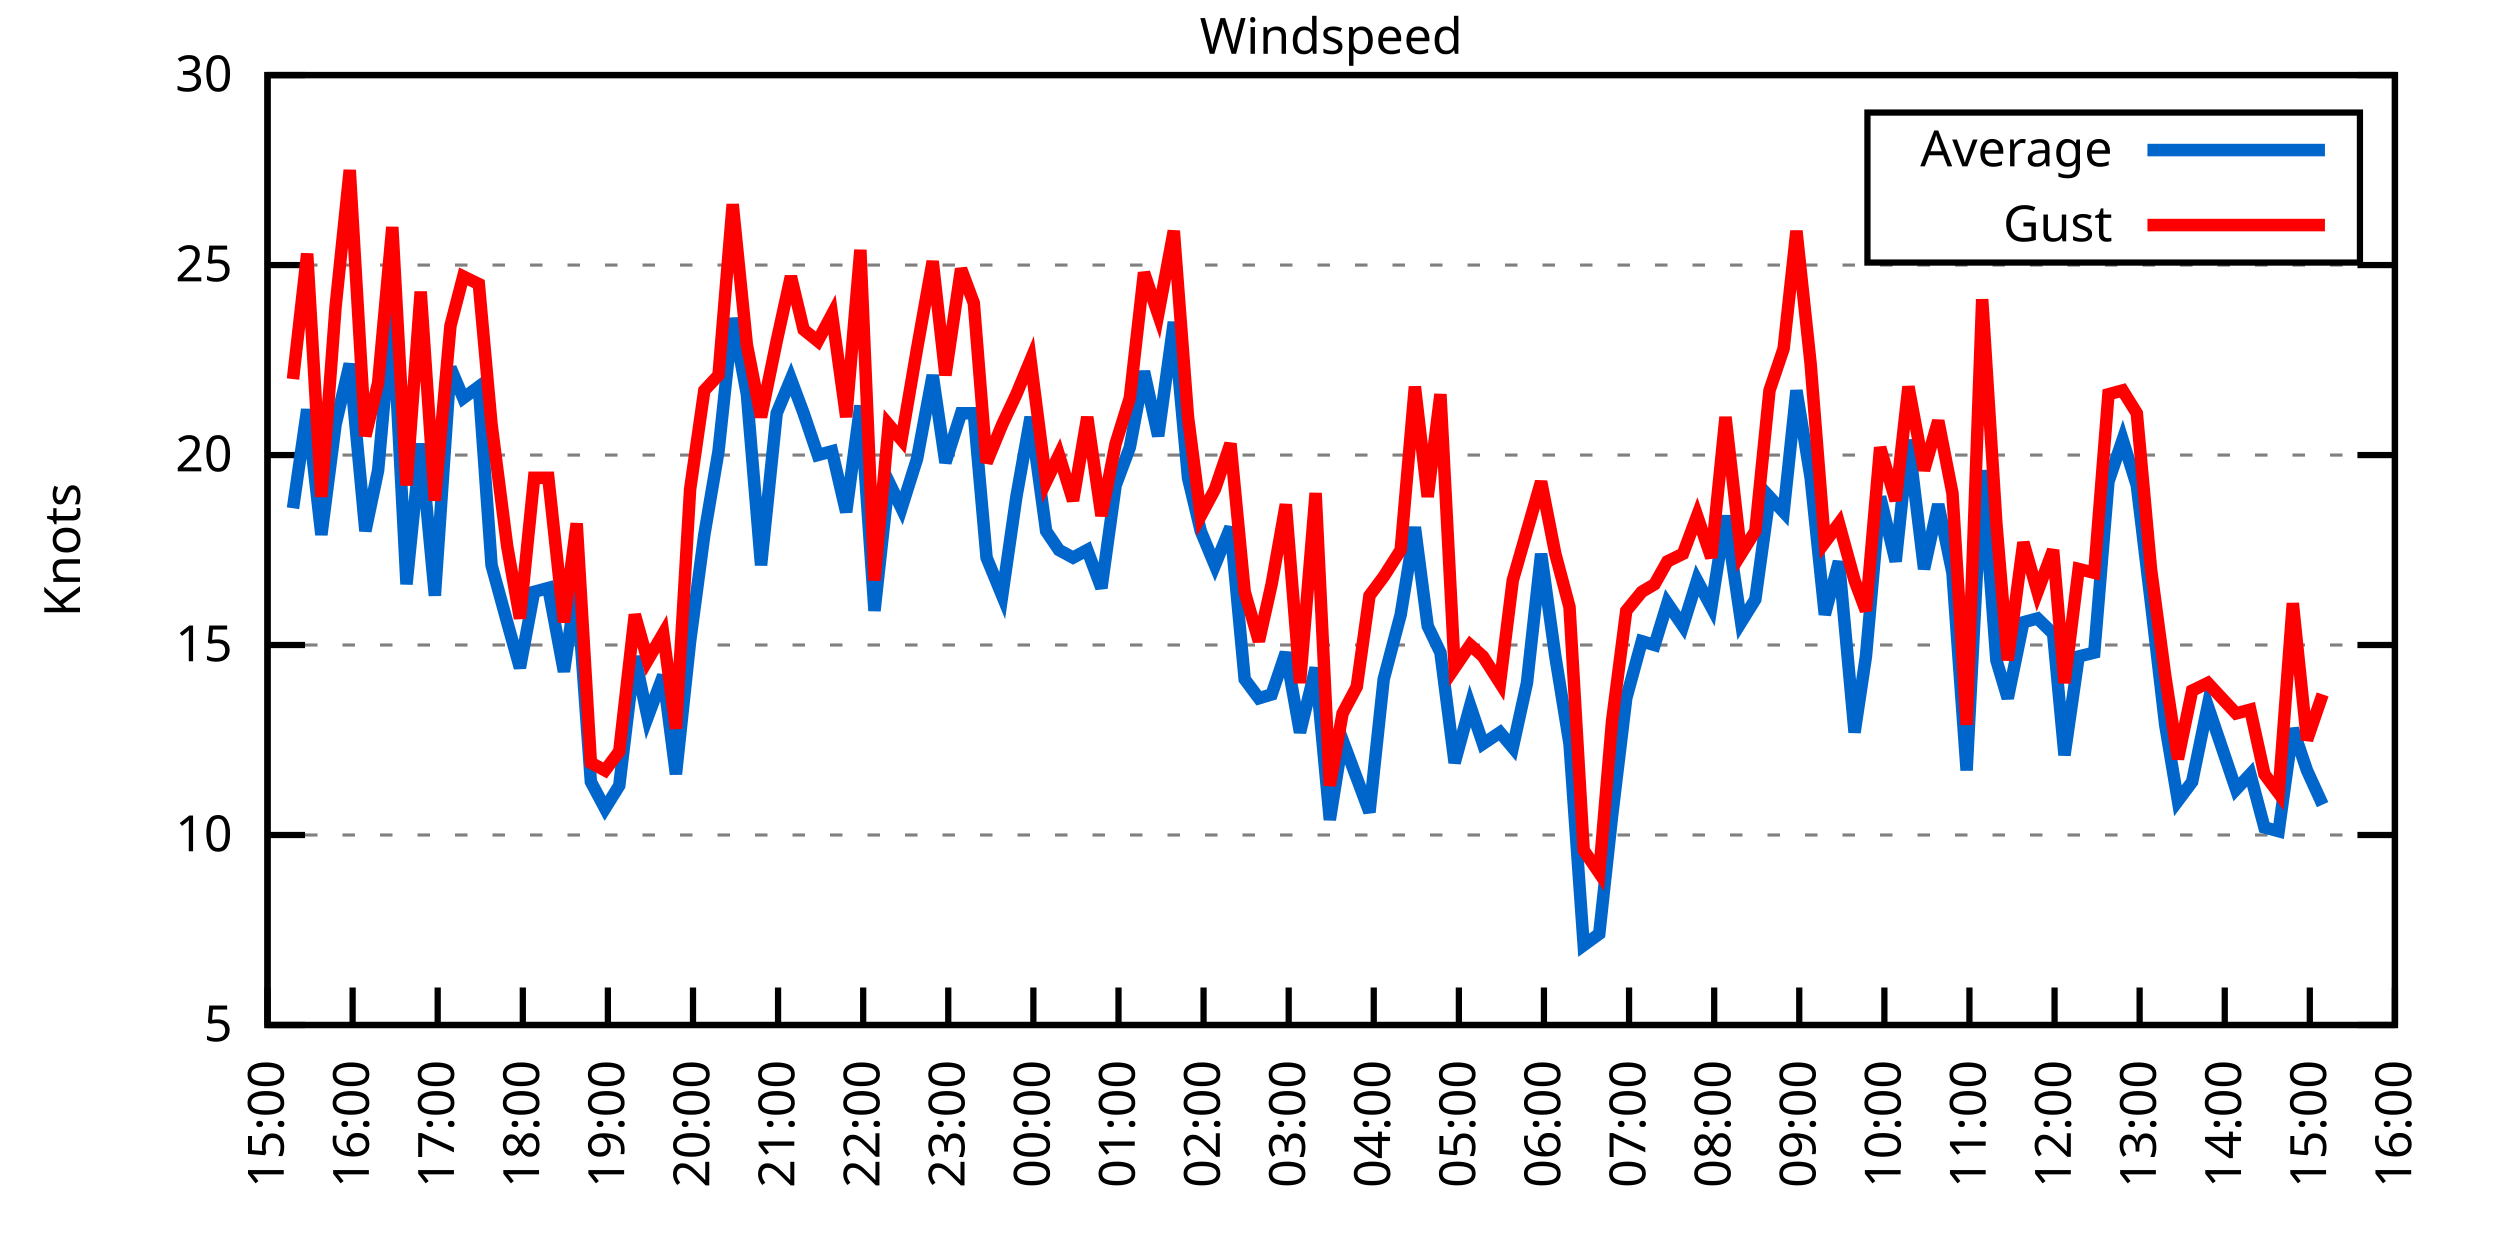
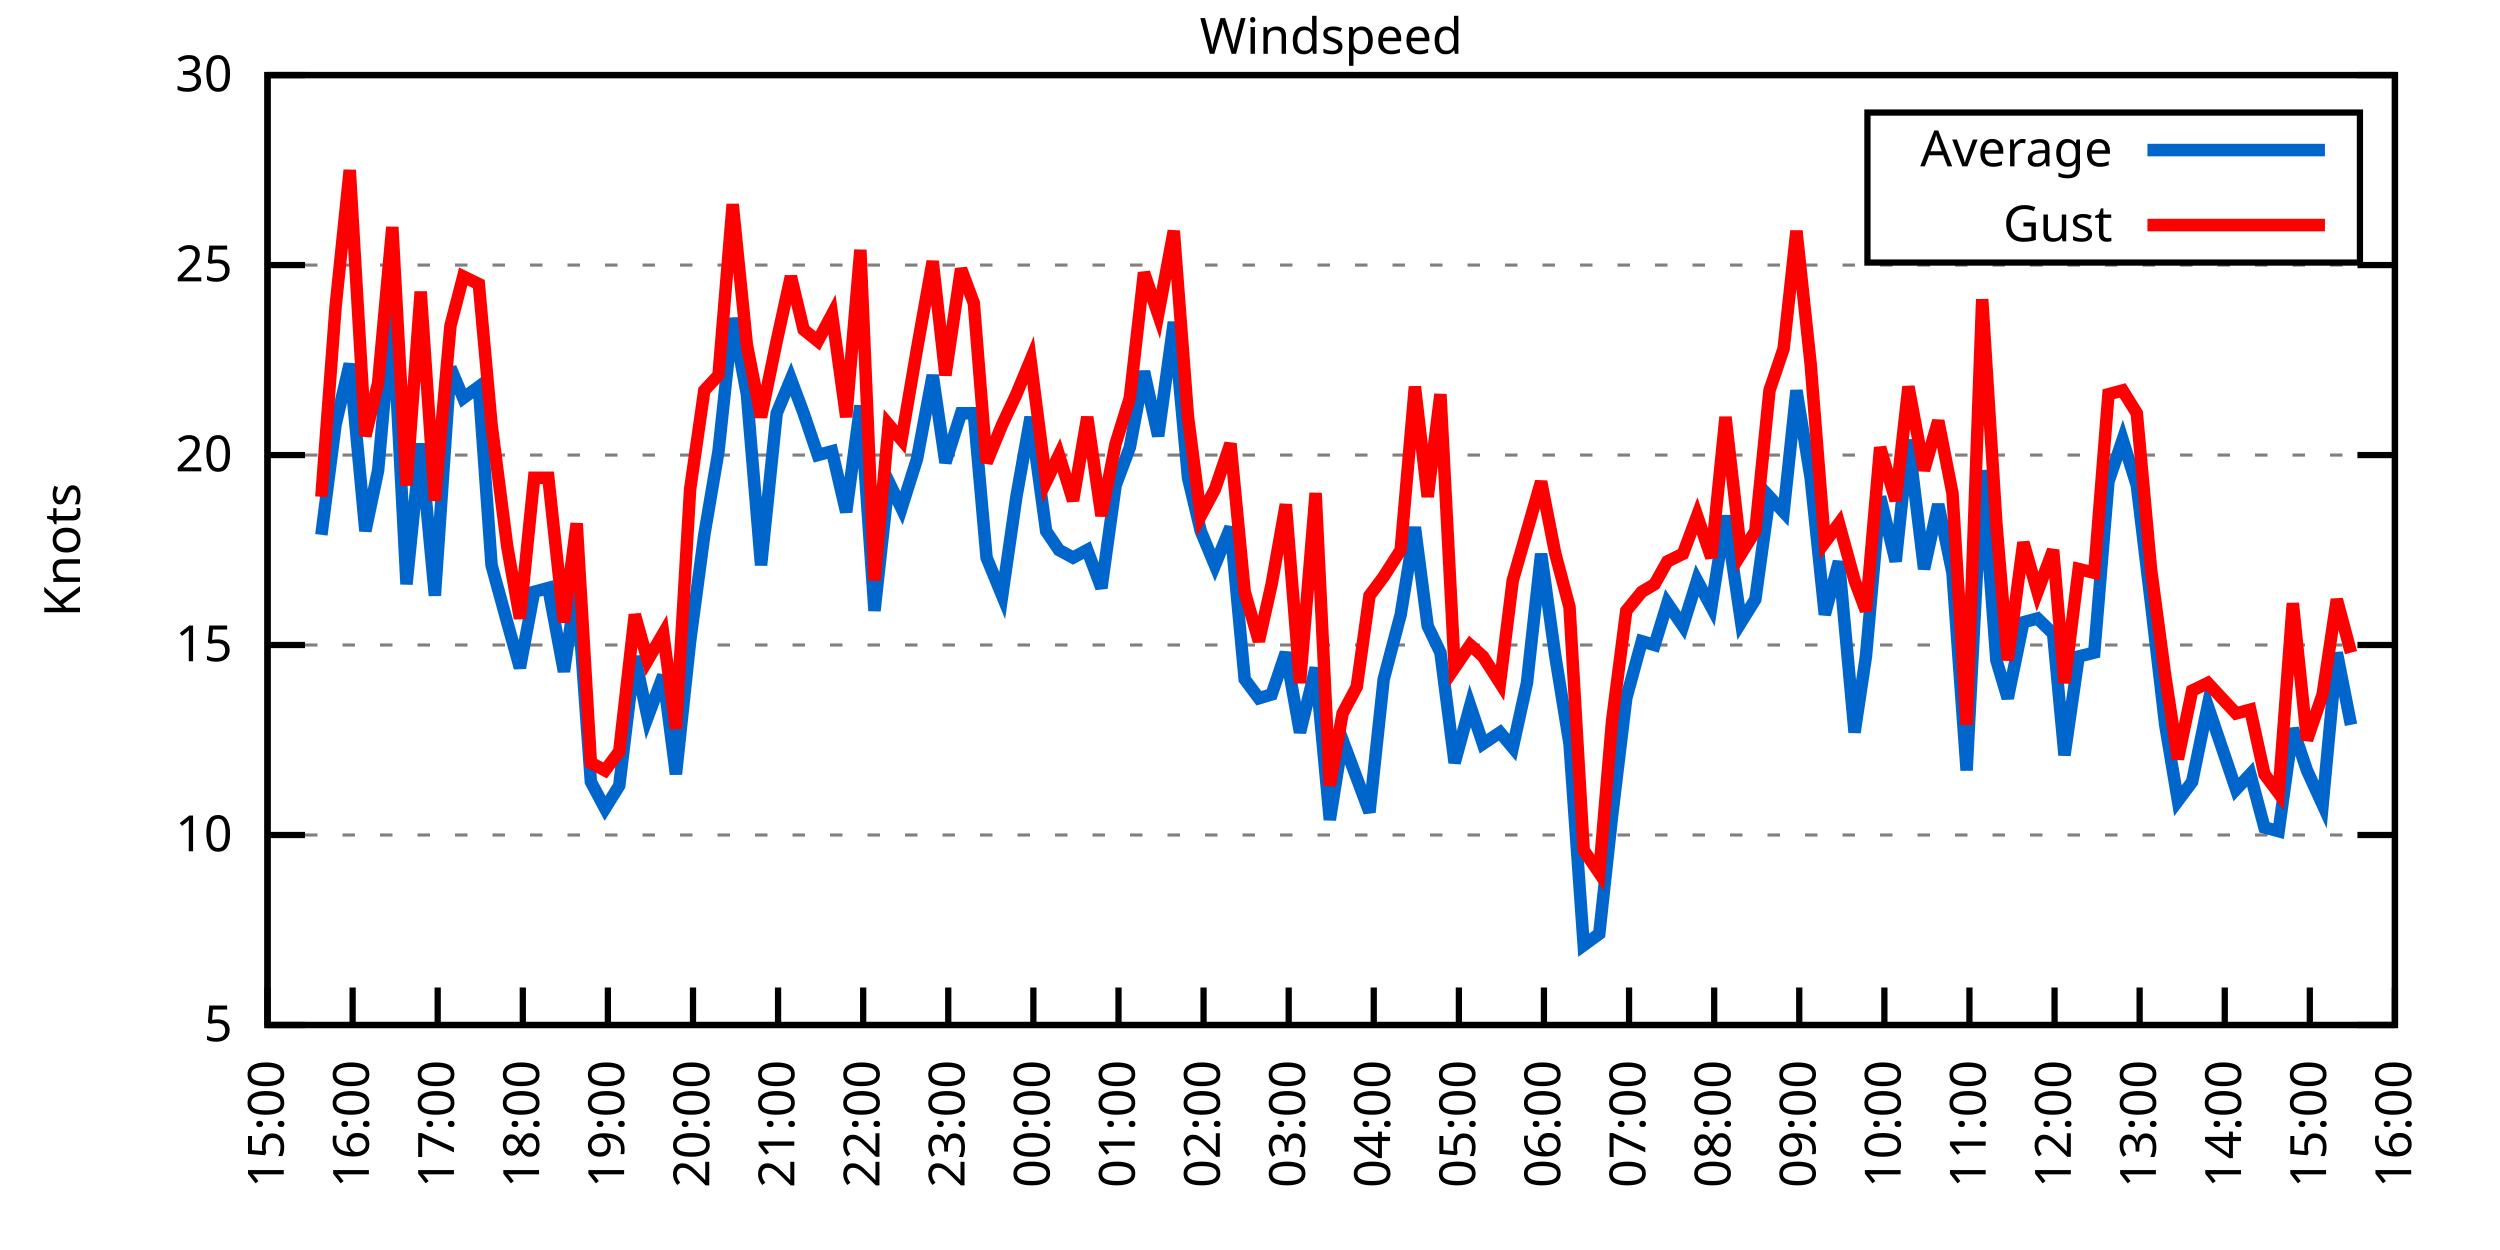
<svg xmlns="http://www.w3.org/2000/svg" xmlns:xlink="http://www.w3.org/1999/xlink" width="400" height="200" viewBox="0 0 400 200">
  <g id="gnuplot_canvas">
    <rect x="0" y="0" width="400" height="200" fill="none" />
    <defs>
      <circle id="gpDot" r="0.5" stroke-width="0.5" stroke="currentColor" />
      <path id="gpPt0" stroke-width="0.333" stroke="currentColor" d="M-1,0 h2 M0,-1 v2" />
      <path id="gpPt1" stroke-width="0.333" stroke="currentColor" d="M-1,-1 L1,1 M1,-1 L-1,1" />
      <path id="gpPt2" stroke-width="0.333" stroke="currentColor" d="M-1,0 L1,0 M0,-1 L0,1 M-1,-1 L1,1 M-1,1 L1,-1" />
      <rect id="gpPt3" stroke-width="0.333" stroke="currentColor" x="-1" y="-1" width="2" height="2" />
      <rect id="gpPt4" stroke-width="0.333" stroke="currentColor" fill="currentColor" x="-1" y="-1" width="2" height="2" />
      <circle id="gpPt5" stroke-width="0.333" stroke="currentColor" cx="0" cy="0" r="1" />
      <use xlink:href="#gpPt5" id="gpPt6" fill="currentColor" stroke="none" />
      <path id="gpPt7" stroke-width="0.333" stroke="currentColor" d="M0,-1.33 L-1.33,0.67 L1.33,0.67 z" />
      <use xlink:href="#gpPt7" id="gpPt8" fill="currentColor" stroke="none" />
      <use xlink:href="#gpPt7" id="gpPt9" stroke="currentColor" transform="rotate(180)" />
      <use xlink:href="#gpPt9" id="gpPt10" fill="currentColor" stroke="none" />
      <use xlink:href="#gpPt3" id="gpPt11" stroke="currentColor" transform="rotate(45)" />
      <use xlink:href="#gpPt11" id="gpPt12" fill="currentColor" stroke="none" />
      <path id="gpPt13" stroke-width="0.333" stroke="currentColor" d="M0,1.330 L1.265,0.411 L0.782,-1.067 L-0.782,-1.076 L-1.265,0.411 z" />
      <use xlink:href="#gpPt13" id="gpPt14" fill="currentColor" stroke="none" />
      <filter id="textbox" filterUnits="objectBoundingBox" x="0" y="0" height="1" width="1">
        <feFlood flood-color="white" flood-opacity="1" result="bgnd" />
        <feComposite in="SourceGraphic" in2="bgnd" operator="atop" />
      </filter>
      <filter id="greybox" filterUnits="objectBoundingBox" x="0" y="0" height="1" width="1">
        <feFlood flood-color="lightgrey" flood-opacity="1" result="grey" />
        <feComposite in="SourceGraphic" in2="grey" operator="atop" />
      </filter>
    </defs>
    <g fill="none" color="white" stroke="currentColor" stroke-width="1.00" stroke-linecap="butt" stroke-linejoin="miter">
</g>
    <g fill="none" color="black" stroke="currentColor" stroke-width="1.00" stroke-linecap="butt" stroke-linejoin="miter">
      <g stroke="none" shape-rendering="crispEdges">
        <polygon fill="rgb(255, 255, 255)" points="42.80,164.00 383.18,164.00 383.18,12.02 42.80,12.02 " />
      </g>
    </g>
    <g fill="none" color="black" stroke="currentColor" stroke-width="1.00" stroke-linecap="butt" stroke-linejoin="miter">
</g>
    <g fill="none" color="black" stroke="black" stroke-width="0.50" stroke-linecap="butt" stroke-linejoin="miter">
</g>
    <g fill="none" color="gray" stroke="currentColor" stroke-width="0.50" stroke-linecap="butt" stroke-linejoin="miter">
      <path stroke="gray" stroke-dasharray="2,4" class="gridline" d="M42.80,164.00 L383.19,164.00  " />
    </g>
    <g fill="none" color="gray" stroke="gray" stroke-width="1.00" stroke-linecap="butt" stroke-linejoin="miter">
</g>
    <g fill="none" color="black" stroke="currentColor" stroke-width="1.00" stroke-linecap="butt" stroke-linejoin="miter">
      <path stroke="black" d="M42.80,164.00 L48.80,164.00 M383.19,164.00 L377.19,164.00  " />
      <g transform="translate(37.20,166.60)" stroke="none" fill="black" font-family="Sans" font-size="8.00" text-anchor="end">
        <text>
          <tspan font-family="Sans"> 5</tspan>
        </text>
      </g>
    </g>
    <g fill="none" color="black" stroke="currentColor" stroke-width="1.00" stroke-linecap="butt" stroke-linejoin="miter">
</g>
    <g fill="none" color="black" stroke="black" stroke-width="0.50" stroke-linecap="butt" stroke-linejoin="miter">
</g>
    <g fill="none" color="gray" stroke="currentColor" stroke-width="0.50" stroke-linecap="butt" stroke-linejoin="miter">
      <path stroke="gray" stroke-dasharray="2,4" class="gridline" d="M42.80,133.60 L383.19,133.60  " />
    </g>
    <g fill="none" color="gray" stroke="gray" stroke-width="1.00" stroke-linecap="butt" stroke-linejoin="miter">
</g>
    <g fill="none" color="black" stroke="currentColor" stroke-width="1.00" stroke-linecap="butt" stroke-linejoin="miter">
      <path stroke="black" d="M42.80,133.60 L48.80,133.60 M383.19,133.60 L377.19,133.60  " />
      <g transform="translate(37.20,136.20)" stroke="none" fill="black" font-family="Sans" font-size="8.00" text-anchor="end">
        <text>
          <tspan font-family="Sans"> 10</tspan>
        </text>
      </g>
    </g>
    <g fill="none" color="black" stroke="currentColor" stroke-width="1.00" stroke-linecap="butt" stroke-linejoin="miter">
</g>
    <g fill="none" color="black" stroke="black" stroke-width="0.50" stroke-linecap="butt" stroke-linejoin="miter">
</g>
    <g fill="none" color="gray" stroke="currentColor" stroke-width="0.50" stroke-linecap="butt" stroke-linejoin="miter">
      <path stroke="gray" stroke-dasharray="2,4" class="gridline" d="M42.80,103.20 L383.19,103.20  " />
    </g>
    <g fill="none" color="gray" stroke="gray" stroke-width="1.00" stroke-linecap="butt" stroke-linejoin="miter">
</g>
    <g fill="none" color="black" stroke="currentColor" stroke-width="1.00" stroke-linecap="butt" stroke-linejoin="miter">
      <path stroke="black" d="M42.80,103.20 L48.80,103.20 M383.19,103.20 L377.19,103.20  " />
      <g transform="translate(37.20,105.80)" stroke="none" fill="black" font-family="Sans" font-size="8.00" text-anchor="end">
        <text>
          <tspan font-family="Sans"> 15</tspan>
        </text>
      </g>
    </g>
    <g fill="none" color="black" stroke="currentColor" stroke-width="1.00" stroke-linecap="butt" stroke-linejoin="miter">
</g>
    <g fill="none" color="black" stroke="black" stroke-width="0.50" stroke-linecap="butt" stroke-linejoin="miter">
</g>
    <g fill="none" color="gray" stroke="currentColor" stroke-width="0.50" stroke-linecap="butt" stroke-linejoin="miter">
      <path stroke="gray" stroke-dasharray="2,4" class="gridline" d="M42.80,72.81 L383.19,72.81  " />
    </g>
    <g fill="none" color="gray" stroke="gray" stroke-width="1.00" stroke-linecap="butt" stroke-linejoin="miter">
</g>
    <g fill="none" color="black" stroke="currentColor" stroke-width="1.00" stroke-linecap="butt" stroke-linejoin="miter">
      <path stroke="black" d="M42.80,72.81 L48.80,72.81 M383.19,72.81 L377.19,72.81  " />
      <g transform="translate(37.20,75.41)" stroke="none" fill="black" font-family="Sans" font-size="8.00" text-anchor="end">
        <text>
          <tspan font-family="Sans"> 20</tspan>
        </text>
      </g>
    </g>
    <g fill="none" color="black" stroke="currentColor" stroke-width="1.00" stroke-linecap="butt" stroke-linejoin="miter">
</g>
    <g fill="none" color="black" stroke="black" stroke-width="0.50" stroke-linecap="butt" stroke-linejoin="miter">
</g>
    <g fill="none" color="gray" stroke="currentColor" stroke-width="0.50" stroke-linecap="butt" stroke-linejoin="miter">
      <path stroke="gray" stroke-dasharray="2,4" class="gridline" d="M42.80,42.41 L383.19,42.41  " />
    </g>
    <g fill="none" color="gray" stroke="gray" stroke-width="1.00" stroke-linecap="butt" stroke-linejoin="miter">
</g>
    <g fill="none" color="black" stroke="currentColor" stroke-width="1.00" stroke-linecap="butt" stroke-linejoin="miter">
      <path stroke="black" d="M42.80,42.41 L48.80,42.41 M383.19,42.41 L377.19,42.41  " />
      <g transform="translate(37.20,45.01)" stroke="none" fill="black" font-family="Sans" font-size="8.00" text-anchor="end">
        <text>
          <tspan font-family="Sans"> 25</tspan>
        </text>
      </g>
    </g>
    <g fill="none" color="black" stroke="currentColor" stroke-width="1.00" stroke-linecap="butt" stroke-linejoin="miter">
</g>
    <g fill="none" color="black" stroke="black" stroke-width="0.50" stroke-linecap="butt" stroke-linejoin="miter">
</g>
    <g fill="none" color="gray" stroke="currentColor" stroke-width="0.50" stroke-linecap="butt" stroke-linejoin="miter">
      <path stroke="gray" stroke-dasharray="2,4" class="gridline" d="M42.80,12.01 L383.19,12.01  " />
    </g>
    <g fill="none" color="gray" stroke="gray" stroke-width="1.00" stroke-linecap="butt" stroke-linejoin="miter">
</g>
    <g fill="none" color="black" stroke="currentColor" stroke-width="1.00" stroke-linecap="butt" stroke-linejoin="miter">
      <path stroke="black" d="M42.80,12.01 L48.80,12.01 M383.19,12.01 L377.19,12.01  " />
      <g transform="translate(37.20,14.61)" stroke="none" fill="black" font-family="Sans" font-size="8.00" text-anchor="end">
        <text>
          <tspan font-family="Sans"> 30</tspan>
        </text>
      </g>
    </g>
    <g fill="none" color="black" stroke="currentColor" stroke-width="1.00" stroke-linecap="butt" stroke-linejoin="miter">
      <path stroke="black" d="M42.80,164.00 L42.80,158.00  " />
      <g transform="translate(45.40,169.60) rotate(270.00)" stroke="none" fill="black" font-family="Sans" font-size="8.00" text-anchor="end">
        <text>
          <tspan font-family="Sans">15:00</tspan>
        </text>
      </g>
    </g>
    <g fill="none" color="black" stroke="currentColor" stroke-width="1.00" stroke-linecap="butt" stroke-linejoin="miter">
      <path stroke="black" d="M56.42,164.00 L56.42,158.00  " />
      <g transform="translate(59.02,169.60) rotate(270.00)" stroke="none" fill="black" font-family="Sans" font-size="8.00" text-anchor="end">
        <text>
          <tspan font-family="Sans">16:00</tspan>
        </text>
      </g>
    </g>
    <g fill="none" color="black" stroke="currentColor" stroke-width="1.00" stroke-linecap="butt" stroke-linejoin="miter">
      <path stroke="black" d="M70.03,164.00 L70.03,158.00  " />
      <g transform="translate(72.63,169.60) rotate(270.00)" stroke="none" fill="black" font-family="Sans" font-size="8.00" text-anchor="end">
        <text>
          <tspan font-family="Sans">17:00</tspan>
        </text>
      </g>
    </g>
    <g fill="none" color="black" stroke="currentColor" stroke-width="1.00" stroke-linecap="butt" stroke-linejoin="miter">
      <path stroke="black" d="M83.65,164.00 L83.65,158.00  " />
      <g transform="translate(86.25,169.60) rotate(270.00)" stroke="none" fill="black" font-family="Sans" font-size="8.00" text-anchor="end">
        <text>
          <tspan font-family="Sans">18:00</tspan>
        </text>
      </g>
    </g>
    <g fill="none" color="black" stroke="currentColor" stroke-width="1.00" stroke-linecap="butt" stroke-linejoin="miter">
      <path stroke="black" d="M97.26,164.00 L97.26,158.00  " />
      <g transform="translate(99.86,169.60) rotate(270.00)" stroke="none" fill="black" font-family="Sans" font-size="8.00" text-anchor="end">
        <text>
          <tspan font-family="Sans">19:00</tspan>
        </text>
      </g>
    </g>
    <g fill="none" color="black" stroke="currentColor" stroke-width="1.00" stroke-linecap="butt" stroke-linejoin="miter">
      <path stroke="black" d="M110.88,164.00 L110.88,158.00  " />
      <g transform="translate(113.48,169.60) rotate(270.00)" stroke="none" fill="black" font-family="Sans" font-size="8.00" text-anchor="end">
        <text>
          <tspan font-family="Sans">20:00</tspan>
        </text>
      </g>
    </g>
    <g fill="none" color="black" stroke="currentColor" stroke-width="1.00" stroke-linecap="butt" stroke-linejoin="miter">
      <path stroke="black" d="M124.49,164.00 L124.49,158.00  " />
      <g transform="translate(127.09,169.60) rotate(270.00)" stroke="none" fill="black" font-family="Sans" font-size="8.00" text-anchor="end">
        <text>
          <tspan font-family="Sans">21:00</tspan>
        </text>
      </g>
    </g>
    <g fill="none" color="black" stroke="currentColor" stroke-width="1.00" stroke-linecap="butt" stroke-linejoin="miter">
      <path stroke="black" d="M138.11,164.00 L138.11,158.00  " />
      <g transform="translate(140.71,169.60) rotate(270.00)" stroke="none" fill="black" font-family="Sans" font-size="8.00" text-anchor="end">
        <text>
          <tspan font-family="Sans">22:00</tspan>
        </text>
      </g>
    </g>
    <g fill="none" color="black" stroke="currentColor" stroke-width="1.00" stroke-linecap="butt" stroke-linejoin="miter">
      <path stroke="black" d="M151.72,164.00 L151.72,158.00  " />
      <g transform="translate(154.32,169.60) rotate(270.00)" stroke="none" fill="black" font-family="Sans" font-size="8.00" text-anchor="end">
        <text>
          <tspan font-family="Sans">23:00</tspan>
        </text>
      </g>
    </g>
    <g fill="none" color="black" stroke="currentColor" stroke-width="1.00" stroke-linecap="butt" stroke-linejoin="miter">
      <path stroke="black" d="M165.34,164.00 L165.34,158.00  " />
      <g transform="translate(167.94,169.60) rotate(270.00)" stroke="none" fill="black" font-family="Sans" font-size="8.00" text-anchor="end">
        <text>
          <tspan font-family="Sans">00:00</tspan>
        </text>
      </g>
    </g>
    <g fill="none" color="black" stroke="currentColor" stroke-width="1.00" stroke-linecap="butt" stroke-linejoin="miter">
      <path stroke="black" d="M178.96,164.00 L178.96,158.00  " />
      <g transform="translate(181.56,169.60) rotate(270.00)" stroke="none" fill="black" font-family="Sans" font-size="8.00" text-anchor="end">
        <text>
          <tspan font-family="Sans">01:00</tspan>
        </text>
      </g>
    </g>
    <g fill="none" color="black" stroke="currentColor" stroke-width="1.00" stroke-linecap="butt" stroke-linejoin="miter">
      <path stroke="black" d="M192.57,164.00 L192.57,158.00  " />
      <g transform="translate(195.17,169.60) rotate(270.00)" stroke="none" fill="black" font-family="Sans" font-size="8.00" text-anchor="end">
        <text>
          <tspan font-family="Sans">02:00</tspan>
        </text>
      </g>
    </g>
    <g fill="none" color="black" stroke="currentColor" stroke-width="1.00" stroke-linecap="butt" stroke-linejoin="miter">
      <path stroke="black" d="M206.19,164.00 L206.19,158.00  " />
      <g transform="translate(208.79,169.60) rotate(270.00)" stroke="none" fill="black" font-family="Sans" font-size="8.00" text-anchor="end">
        <text>
          <tspan font-family="Sans">03:00</tspan>
        </text>
      </g>
    </g>
    <g fill="none" color="black" stroke="currentColor" stroke-width="1.00" stroke-linecap="butt" stroke-linejoin="miter">
      <path stroke="black" d="M219.80,164.00 L219.80,158.00  " />
      <g transform="translate(222.40,169.60) rotate(270.00)" stroke="none" fill="black" font-family="Sans" font-size="8.00" text-anchor="end">
        <text>
          <tspan font-family="Sans">04:00</tspan>
        </text>
      </g>
    </g>
    <g fill="none" color="black" stroke="currentColor" stroke-width="1.00" stroke-linecap="butt" stroke-linejoin="miter">
      <path stroke="black" d="M233.42,164.00 L233.42,158.00  " />
      <g transform="translate(236.02,169.60) rotate(270.00)" stroke="none" fill="black" font-family="Sans" font-size="8.00" text-anchor="end">
        <text>
          <tspan font-family="Sans">05:00</tspan>
        </text>
      </g>
    </g>
    <g fill="none" color="black" stroke="currentColor" stroke-width="1.00" stroke-linecap="butt" stroke-linejoin="miter">
      <path stroke="black" d="M247.03,164.00 L247.03,158.00  " />
      <g transform="translate(249.63,169.60) rotate(270.00)" stroke="none" fill="black" font-family="Sans" font-size="8.00" text-anchor="end">
        <text>
          <tspan font-family="Sans">06:00</tspan>
        </text>
      </g>
    </g>
    <g fill="none" color="black" stroke="currentColor" stroke-width="1.00" stroke-linecap="butt" stroke-linejoin="miter">
      <path stroke="black" d="M260.65,164.00 L260.65,158.00  " />
      <g transform="translate(263.25,169.60) rotate(270.00)" stroke="none" fill="black" font-family="Sans" font-size="8.00" text-anchor="end">
        <text>
          <tspan font-family="Sans">07:00</tspan>
        </text>
      </g>
    </g>
    <g fill="none" color="black" stroke="currentColor" stroke-width="1.00" stroke-linecap="butt" stroke-linejoin="miter">
      <path stroke="black" d="M274.27,164.00 L274.27,158.00  " />
      <g transform="translate(276.87,169.60) rotate(270.00)" stroke="none" fill="black" font-family="Sans" font-size="8.00" text-anchor="end">
        <text>
          <tspan font-family="Sans">08:00</tspan>
        </text>
      </g>
    </g>
    <g fill="none" color="black" stroke="currentColor" stroke-width="1.00" stroke-linecap="butt" stroke-linejoin="miter">
      <path stroke="black" d="M287.88,164.00 L287.88,158.00  " />
      <g transform="translate(290.48,169.60) rotate(270.00)" stroke="none" fill="black" font-family="Sans" font-size="8.00" text-anchor="end">
        <text>
          <tspan font-family="Sans">09:00</tspan>
        </text>
      </g>
    </g>
    <g fill="none" color="black" stroke="currentColor" stroke-width="1.00" stroke-linecap="butt" stroke-linejoin="miter">
      <path stroke="black" d="M301.50,164.00 L301.50,158.00  " />
      <g transform="translate(304.10,169.60) rotate(270.00)" stroke="none" fill="black" font-family="Sans" font-size="8.00" text-anchor="end">
        <text>
          <tspan font-family="Sans">10:00</tspan>
        </text>
      </g>
    </g>
    <g fill="none" color="black" stroke="currentColor" stroke-width="1.00" stroke-linecap="butt" stroke-linejoin="miter">
      <path stroke="black" d="M315.11,164.00 L315.11,158.00  " />
      <g transform="translate(317.71,169.60) rotate(270.00)" stroke="none" fill="black" font-family="Sans" font-size="8.00" text-anchor="end">
        <text>
          <tspan font-family="Sans">11:00</tspan>
        </text>
      </g>
    </g>
    <g fill="none" color="black" stroke="currentColor" stroke-width="1.00" stroke-linecap="butt" stroke-linejoin="miter">
      <path stroke="black" d="M328.73,164.00 L328.73,158.00  " />
      <g transform="translate(331.33,169.60) rotate(270.00)" stroke="none" fill="black" font-family="Sans" font-size="8.00" text-anchor="end">
        <text>
          <tspan font-family="Sans">12:00</tspan>
        </text>
      </g>
    </g>
    <g fill="none" color="black" stroke="currentColor" stroke-width="1.00" stroke-linecap="butt" stroke-linejoin="miter">
      <path stroke="black" d="M342.34,164.00 L342.34,158.00  " />
      <g transform="translate(344.94,169.60) rotate(270.00)" stroke="none" fill="black" font-family="Sans" font-size="8.00" text-anchor="end">
        <text>
          <tspan font-family="Sans">13:00</tspan>
        </text>
      </g>
    </g>
    <g fill="none" color="black" stroke="currentColor" stroke-width="1.00" stroke-linecap="butt" stroke-linejoin="miter">
      <path stroke="black" d="M355.96,164.00 L355.96,158.00  " />
      <g transform="translate(358.56,169.60) rotate(270.00)" stroke="none" fill="black" font-family="Sans" font-size="8.00" text-anchor="end">
        <text>
          <tspan font-family="Sans">14:00</tspan>
        </text>
      </g>
    </g>
    <g fill="none" color="black" stroke="currentColor" stroke-width="1.00" stroke-linecap="butt" stroke-linejoin="miter">
      <path stroke="black" d="M369.57,164.00 L369.57,158.00  " />
      <g transform="translate(372.17,169.60) rotate(270.00)" stroke="none" fill="black" font-family="Sans" font-size="8.00" text-anchor="end">
        <text>
          <tspan font-family="Sans">15:00</tspan>
        </text>
      </g>
    </g>
    <g fill="none" color="black" stroke="currentColor" stroke-width="1.00" stroke-linecap="butt" stroke-linejoin="miter">
      <path stroke="black" d="M383.19,164.00 L383.19,158.00  " />
      <g transform="translate(385.79,169.60) rotate(270.00)" stroke="none" fill="black" font-family="Sans" font-size="8.00" text-anchor="end">
        <text>
          <tspan font-family="Sans">16:00</tspan>
        </text>
      </g>
    </g>
    <g fill="none" color="black" stroke="currentColor" stroke-width="1.00" stroke-linecap="butt" stroke-linejoin="miter">
</g>
    <g fill="none" color="black" stroke="currentColor" stroke-width="1.00" stroke-linecap="butt" stroke-linejoin="miter">
      <path stroke="black" d="M42.80,12.01 L42.80,164.00 L383.19,164.00 L383.19,12.01 L42.80,12.01 Z  " />
    </g>
    <g fill="none" color="black" stroke="currentColor" stroke-width="1.00" stroke-linecap="butt" stroke-linejoin="miter">
</g>
    <g fill="none" color="black" stroke="currentColor" stroke-width="1.00" stroke-linecap="butt" stroke-linejoin="miter">
      <path stroke="black" d="M298.79,42.01 L298.79,18.01 L377.59,18.01 L377.59,42.01 L298.79,42.01 Z  " />
    </g>
    <g id="Windspeed_plot_1">
      <g fill="none" color="white" stroke="black" stroke-width="2.00" stroke-linecap="butt" stroke-linejoin="miter">
</g>
      <g fill="none" color="black" stroke="currentColor" stroke-width="2.00" stroke-linecap="butt" stroke-linejoin="miter">
        <g transform="translate(337.99,26.61)" stroke="none" fill="black" font-family="Sans" font-size="8.00" text-anchor="end">
          <text>
            <tspan font-family="Sans">Average</tspan>
          </text>
        </g>
      </g>
      <g fill="none" color="black" stroke="currentColor" stroke-width="2.00" stroke-linecap="butt" stroke-linejoin="miter">
-         <path stroke="rgb(  0, 102, 204)" d="M343.59,24.01 L371.99,24.01 M46.88,81.32 L49.15,65.51 L51.42,85.57 L53.69,67.94 L55.96,58.21 L58.46,84.97   L60.50,75.24 L62.77,49.70 L65.04,93.48 L67.31,70.98 L69.58,95.30 L72.07,58.82 L74.12,63.69 L76.61,61.86   L78.65,90.44 L81.15,99.56 L83.19,106.85 L85.46,94.69 L87.73,94.08 L90.23,107.46 L92.27,93.48 L94.54,125.09   L96.81,129.35 L99.08,125.70 L101.57,105.03 L103.62,114.76 L106.11,108.07 L108.15,123.87 L110.42,102.60 L112.69,85.57   L114.96,72.20 L117.23,50.92 L119.50,63.08 L121.77,90.44 L124.27,66.12 L126.54,60.65 L128.58,66.12 L130.85,72.81   L133.12,72.20 L135.39,81.93 L137.66,64.90 L139.92,97.73 L142.19,77.06 L144.24,81.32 L146.73,73.41 L149.23,60.04   L151.27,74.02 L153.77,66.12 L155.81,66.12 L157.85,89.22 L160.35,95.30 L162.62,79.49 L164.89,66.73 L167.38,84.97   L169.43,88.00 L171.69,89.22 L173.96,88.00 L176.23,94.08 L178.50,77.67 L180.77,71.59 L183.04,59.43 L185.31,69.77   L187.81,51.53 L190.08,76.45 L192.12,84.97 L194.39,90.44 L196.88,84.36 L199.15,108.68 L201.42,111.72 L203.46,111.11   L205.73,104.42 L208.00,117.19 L210.50,106.85 L212.77,131.17 L214.81,118.40 L217.08,124.48 L219.12,129.95 L221.39,108.68   L224.11,98.34 L226.38,84.36 L228.43,100.16 L230.47,104.42 L232.74,122.05 L235.23,112.93 L237.28,119.01 L240.00,117.19   L242.04,119.62 L244.31,109.28 L246.58,88.61 L248.85,105.03 L251.12,119.01 L253.39,151.23 L255.88,149.41 L257.93,130.56   L260.20,111.72 L262.69,102.60 L264.73,103.20 L266.78,96.52 L269.27,100.16 L271.54,92.87 L273.81,97.12 L276.08,82.53   L278.58,99.56 L280.85,95.91 L283.12,79.49 L285.38,81.93 L287.43,62.47 L289.70,76.45 L291.97,98.34 L294.23,89.83   L296.73,117.19 L298.55,105.03 L300.82,79.49 L303.31,89.83 L305.35,70.37 L307.85,91.04 L310.12,80.71 L312.39,91.65   L314.66,123.27 L317.15,75.24 L319.42,105.64 L321.24,111.72 L323.74,99.56 L326.00,98.95 L328.50,101.38 L330.32,120.83   L332.59,105.03 L335.08,104.42 L337.35,77.06 L339.62,70.37 L341.89,77.67 L344.16,96.52 L346.43,115.97 L348.47,128.13   L350.74,125.09 L353.24,112.93 L357.77,126.31 L360.04,123.87 L362.31,132.39 L364.58,132.99 L366.85,116.58 L369.12,123.27   L371.62,128.74  " />
+         <path stroke="rgb(  0, 102, 204)" d="M343.59,24.01 L371.99,24.01 M51.42,85.57 L53.69,67.94 L55.96,58.21 L58.46,84.97 L60.50,75.24 L62.77,49.70   L65.04,93.48 L67.31,70.98 L69.58,95.30 L72.07,58.82 L74.12,63.69 L76.61,61.86 L78.65,90.44 L81.15,99.56   L83.19,106.85 L85.46,94.69 L87.73,94.08 L90.23,107.46 L92.27,93.48 L94.54,125.09 L96.81,129.35 L99.08,125.70   L101.57,105.03 L103.62,114.76 L106.11,108.07 L108.15,123.87 L110.42,102.60 L112.69,85.57 L114.96,72.20 L117.23,50.92   L119.50,63.08 L121.77,90.44 L124.27,66.12 L126.54,60.65 L128.58,66.12 L130.85,72.81 L133.12,72.20 L135.39,81.93   L137.66,64.90 L139.92,97.73 L142.19,77.06 L144.24,81.32 L146.73,73.41 L149.23,60.04 L151.27,74.02 L153.77,66.12   L155.81,66.12 L157.85,89.22 L160.35,95.30 L162.62,79.49 L164.89,66.73 L167.38,84.97 L169.43,88.00 L171.69,89.22   L173.96,88.00 L176.23,94.08 L178.50,77.67 L180.77,71.59 L183.04,59.43 L185.31,69.77 L187.81,51.53 L190.08,76.45   L192.12,84.97 L194.39,90.44 L196.88,84.36 L199.15,108.68 L201.42,111.72 L203.46,111.11 L205.73,104.42 L208.00,117.19   L210.50,106.85 L212.77,131.17 L214.81,118.40 L217.08,124.48 L219.12,129.95 L221.39,108.68 L224.11,98.34 L226.38,84.36   L228.43,100.16 L230.47,104.42 L232.74,122.05 L235.23,112.93 L237.28,119.01 L240.00,117.19 L242.04,119.62 L244.31,109.28   L246.58,88.61 L248.85,105.03 L251.12,119.01 L253.39,151.23 L255.88,149.41 L257.93,130.56 L260.20,111.72 L262.69,102.60   L264.73,103.20 L266.78,96.52 L269.27,100.16 L271.54,92.87 L273.81,97.12 L276.08,82.53 L278.58,99.56 L280.85,95.91   L283.12,79.49 L285.38,81.93 L287.43,62.47 L289.70,76.45 L291.97,98.34 L294.23,89.83 L296.73,117.19 L298.55,105.03   L300.82,79.49 L303.31,89.83 L305.35,70.37 L307.85,91.04 L310.12,80.71 L312.39,91.65 L314.66,123.27 L317.15,75.24   L319.42,105.64 L321.24,111.72 L323.74,99.56 L326.00,98.95 L328.50,101.38 L330.32,120.83 L332.59,105.03 L335.08,104.42   L337.35,77.06 L339.62,70.37 L341.89,77.67 L344.16,96.52 L346.43,115.97 L348.47,128.13 L350.74,125.09 L353.24,112.93   L357.77,126.31 L360.04,123.87 L362.31,132.39 L364.58,132.99 L366.85,116.58 L369.12,123.27 L371.62,128.74 L373.89,104.42   L376.16,115.97  " />
      </g>
    </g>
    <g id="Windspeed_plot_2">
      <g fill="none" color="black" stroke="currentColor" stroke-width="2.00" stroke-linecap="butt" stroke-linejoin="miter">
        <g transform="translate(337.99,38.61)" stroke="none" fill="black" font-family="Sans" font-size="8.00" text-anchor="end">
          <text>
            <tspan font-family="Sans">Gust</tspan>
          </text>
        </g>
      </g>
      <g fill="none" color="black" stroke="currentColor" stroke-width="2.00" stroke-linecap="butt" stroke-linejoin="miter">
-         <path stroke="rgb(255,   0,   0)" d="M343.59,36.01 L371.99,36.01 M46.88,60.65 L49.15,40.58 L51.42,79.49 L53.69,49.10 L55.96,27.21 L58.46,69.77   L60.50,61.25 L62.77,36.33 L65.04,77.67 L67.31,46.66 L69.58,80.10 L72.07,52.14 L74.12,44.23 L76.61,45.45   L78.65,67.94 L81.15,87.40 L83.19,98.95 L85.46,76.45 L87.73,76.45 L90.23,99.56 L92.27,83.75 L94.54,122.05   L96.81,123.27 L99.08,120.23 L101.57,98.34 L103.62,105.64 L106.11,101.38 L108.15,116.58 L110.42,78.28 L112.69,62.47   L114.96,60.04 L117.23,32.68 L119.50,55.18 L121.77,66.73 L124.27,54.57 L126.54,44.23 L128.58,52.74 L130.85,54.57   L133.12,50.31 L135.39,66.73 L137.66,39.98 L139.92,92.87 L142.19,67.94 L144.24,70.37 L146.73,55.78 L149.23,41.80   L151.27,60.04 L153.77,43.02 L155.81,48.49 L157.85,74.02 L160.35,67.94 L162.62,63.08 L164.89,57.61 L167.38,77.06   L169.43,72.81 L171.69,80.10 L173.96,66.73 L176.23,82.53 L178.50,70.98 L180.77,63.69 L183.04,43.62 L185.31,50.31   L187.81,36.94 L190.08,66.73 L192.12,82.53 L194.39,78.28 L196.88,70.98 L199.15,94.69 L201.42,102.60 L203.46,93.48   L205.73,80.71 L208.00,109.28 L210.50,78.89 L212.77,125.70 L214.81,114.15 L217.08,109.89 L219.12,95.30 L221.39,92.26   L224.11,88.00 L226.38,61.86 L228.43,79.49 L230.47,63.08 L232.74,106.85 L235.23,103.20 L237.28,105.03 L240.00,109.28   L242.04,92.87 L244.31,84.97 L246.58,77.06 L248.85,88.61 L251.12,97.12 L253.39,136.03 L255.88,139.68 L257.93,115.36   L260.20,97.73 L262.69,94.69 L264.73,93.48 L266.78,89.83 L269.27,88.61 L271.54,82.53 L273.81,89.22 L276.08,66.73   L278.58,88.61 L280.85,84.97 L283.12,62.47 L285.38,55.78 L287.43,36.94 L289.70,58.21 L291.97,86.79 L294.23,83.75   L296.73,92.87 L298.55,97.73 L300.82,71.59 L303.31,80.10 L305.35,61.86 L307.85,75.24 L310.12,67.33 L312.39,78.89   L314.66,115.97 L317.15,47.88 L319.42,83.75 L321.24,105.64 L323.74,86.79 L326.00,94.69 L328.50,88.00 L330.32,109.28   L332.59,91.04 L335.08,91.65 L337.35,63.08 L339.62,62.47 L341.89,66.12 L344.16,91.04 L346.43,108.07 L348.47,121.44   L350.74,110.50 L353.24,109.28 L357.77,114.15 L360.04,113.54 L362.31,123.87 L364.58,126.91 L366.85,96.52 L369.12,118.40   L371.62,111.11  " />
+         <path stroke="rgb(255,   0,   0)" d="M343.59,36.01 L371.99,36.01 M51.42,79.49 L53.69,49.10 L55.96,27.21 L58.46,69.77 L60.50,61.25 L62.77,36.33   L65.04,77.67 L67.31,46.66 L69.58,80.10 L72.07,52.14 L74.12,44.23 L76.61,45.45 L78.65,67.94 L81.15,87.40   L83.19,98.95 L85.46,76.45 L87.73,76.45 L90.23,99.56 L92.27,83.75 L94.54,122.05 L96.81,123.27 L99.08,120.23   L101.57,98.34 L103.62,105.64 L106.11,101.38 L108.15,116.58 L110.42,78.28 L112.69,62.47 L114.96,60.04 L117.23,32.68   L119.50,55.18 L121.77,66.73 L124.27,54.57 L126.54,44.23 L128.58,52.74 L130.85,54.57 L133.12,50.31 L135.39,66.73   L137.66,39.98 L139.92,92.87 L142.19,67.94 L144.24,70.37 L146.73,55.78 L149.23,41.80 L151.27,60.04 L153.77,43.02   L155.81,48.49 L157.85,74.02 L160.35,67.94 L162.62,63.08 L164.89,57.61 L167.38,77.06 L169.43,72.81 L171.69,80.10   L173.96,66.73 L176.23,82.53 L178.50,70.98 L180.77,63.69 L183.04,43.62 L185.31,50.31 L187.81,36.94 L190.08,66.73   L192.12,82.53 L194.39,78.28 L196.88,70.98 L199.15,94.69 L201.42,102.60 L203.46,93.48 L205.73,80.71 L208.00,109.28   L210.50,78.89 L212.77,125.70 L214.81,114.15 L217.08,109.89 L219.12,95.30 L221.39,92.26 L224.11,88.00 L226.38,61.86   L228.43,79.49 L230.47,63.08 L232.74,106.85 L235.23,103.20 L237.28,105.03 L240.00,109.28 L242.04,92.87 L244.31,84.97   L246.58,77.06 L248.85,88.61 L251.12,97.12 L253.39,136.03 L255.88,139.68 L257.93,115.36 L260.20,97.73 L262.69,94.69   L264.73,93.48 L266.78,89.83 L269.27,88.61 L271.54,82.53 L273.81,89.22 L276.08,66.73 L278.58,88.61 L280.85,84.97   L283.12,62.47 L285.38,55.78 L287.43,36.94 L289.70,58.21 L291.97,86.79 L294.23,83.75 L296.73,92.87 L298.55,97.73   L300.82,71.59 L303.31,80.10 L305.35,61.86 L307.85,75.24 L310.12,67.33 L312.39,78.89 L314.66,115.97 L317.15,47.88   L319.42,83.75 L321.24,105.64 L323.74,86.79 L326.00,94.69 L328.50,88.00 L330.32,109.28 L332.59,91.04 L335.08,91.65   L337.35,63.08 L339.62,62.47 L341.89,66.12 L344.16,91.04 L346.43,108.07 L348.47,121.44 L350.74,110.50 L353.24,109.28   L357.77,114.15 L360.04,113.54 L362.31,123.87 L364.58,126.91 L366.85,96.52 L369.12,118.40 L371.62,111.11 L373.89,95.91   L376.16,104.42  " />
      </g>
    </g>
    <g fill="none" color="black" stroke="currentColor" stroke-width="2.00" stroke-linecap="butt" stroke-linejoin="miter">
</g>
    <g fill="none" color="black" stroke="black" stroke-width="1.00" stroke-linecap="butt" stroke-linejoin="miter">
</g>
    <g fill="none" color="black" stroke="currentColor" stroke-width="1.00" stroke-linecap="butt" stroke-linejoin="miter">
      <path stroke="black" d="M42.80,12.01 L42.80,164.00 L383.19,164.00 L383.19,12.01 L42.80,12.01 Z  " />
      <g transform="translate(12.80,88.01) rotate(270.00)" stroke="none" fill="black" font-family="Sans" font-size="8.00" text-anchor="middle">
        <text>
          <tspan font-family="Sans">Knots</tspan>
        </text>
      </g>
    </g>
    <g fill="none" color="black" stroke="currentColor" stroke-width="1.00" stroke-linecap="butt" stroke-linejoin="miter">
</g>
    <g fill="none" color="black" stroke="currentColor" stroke-width="1.00" stroke-linecap="butt" stroke-linejoin="miter">
      <g transform="translate(212.99,8.61)" stroke="none" fill="black" font-family="Sans" font-size="8.00" text-anchor="middle">
        <text>
          <tspan font-family="Sans">Windspeed</tspan>
        </text>
      </g>
    </g>
    <g fill="none" color="black" stroke="currentColor" stroke-width="1.00" stroke-linecap="butt" stroke-linejoin="miter">
</g>
  </g>
</svg>
